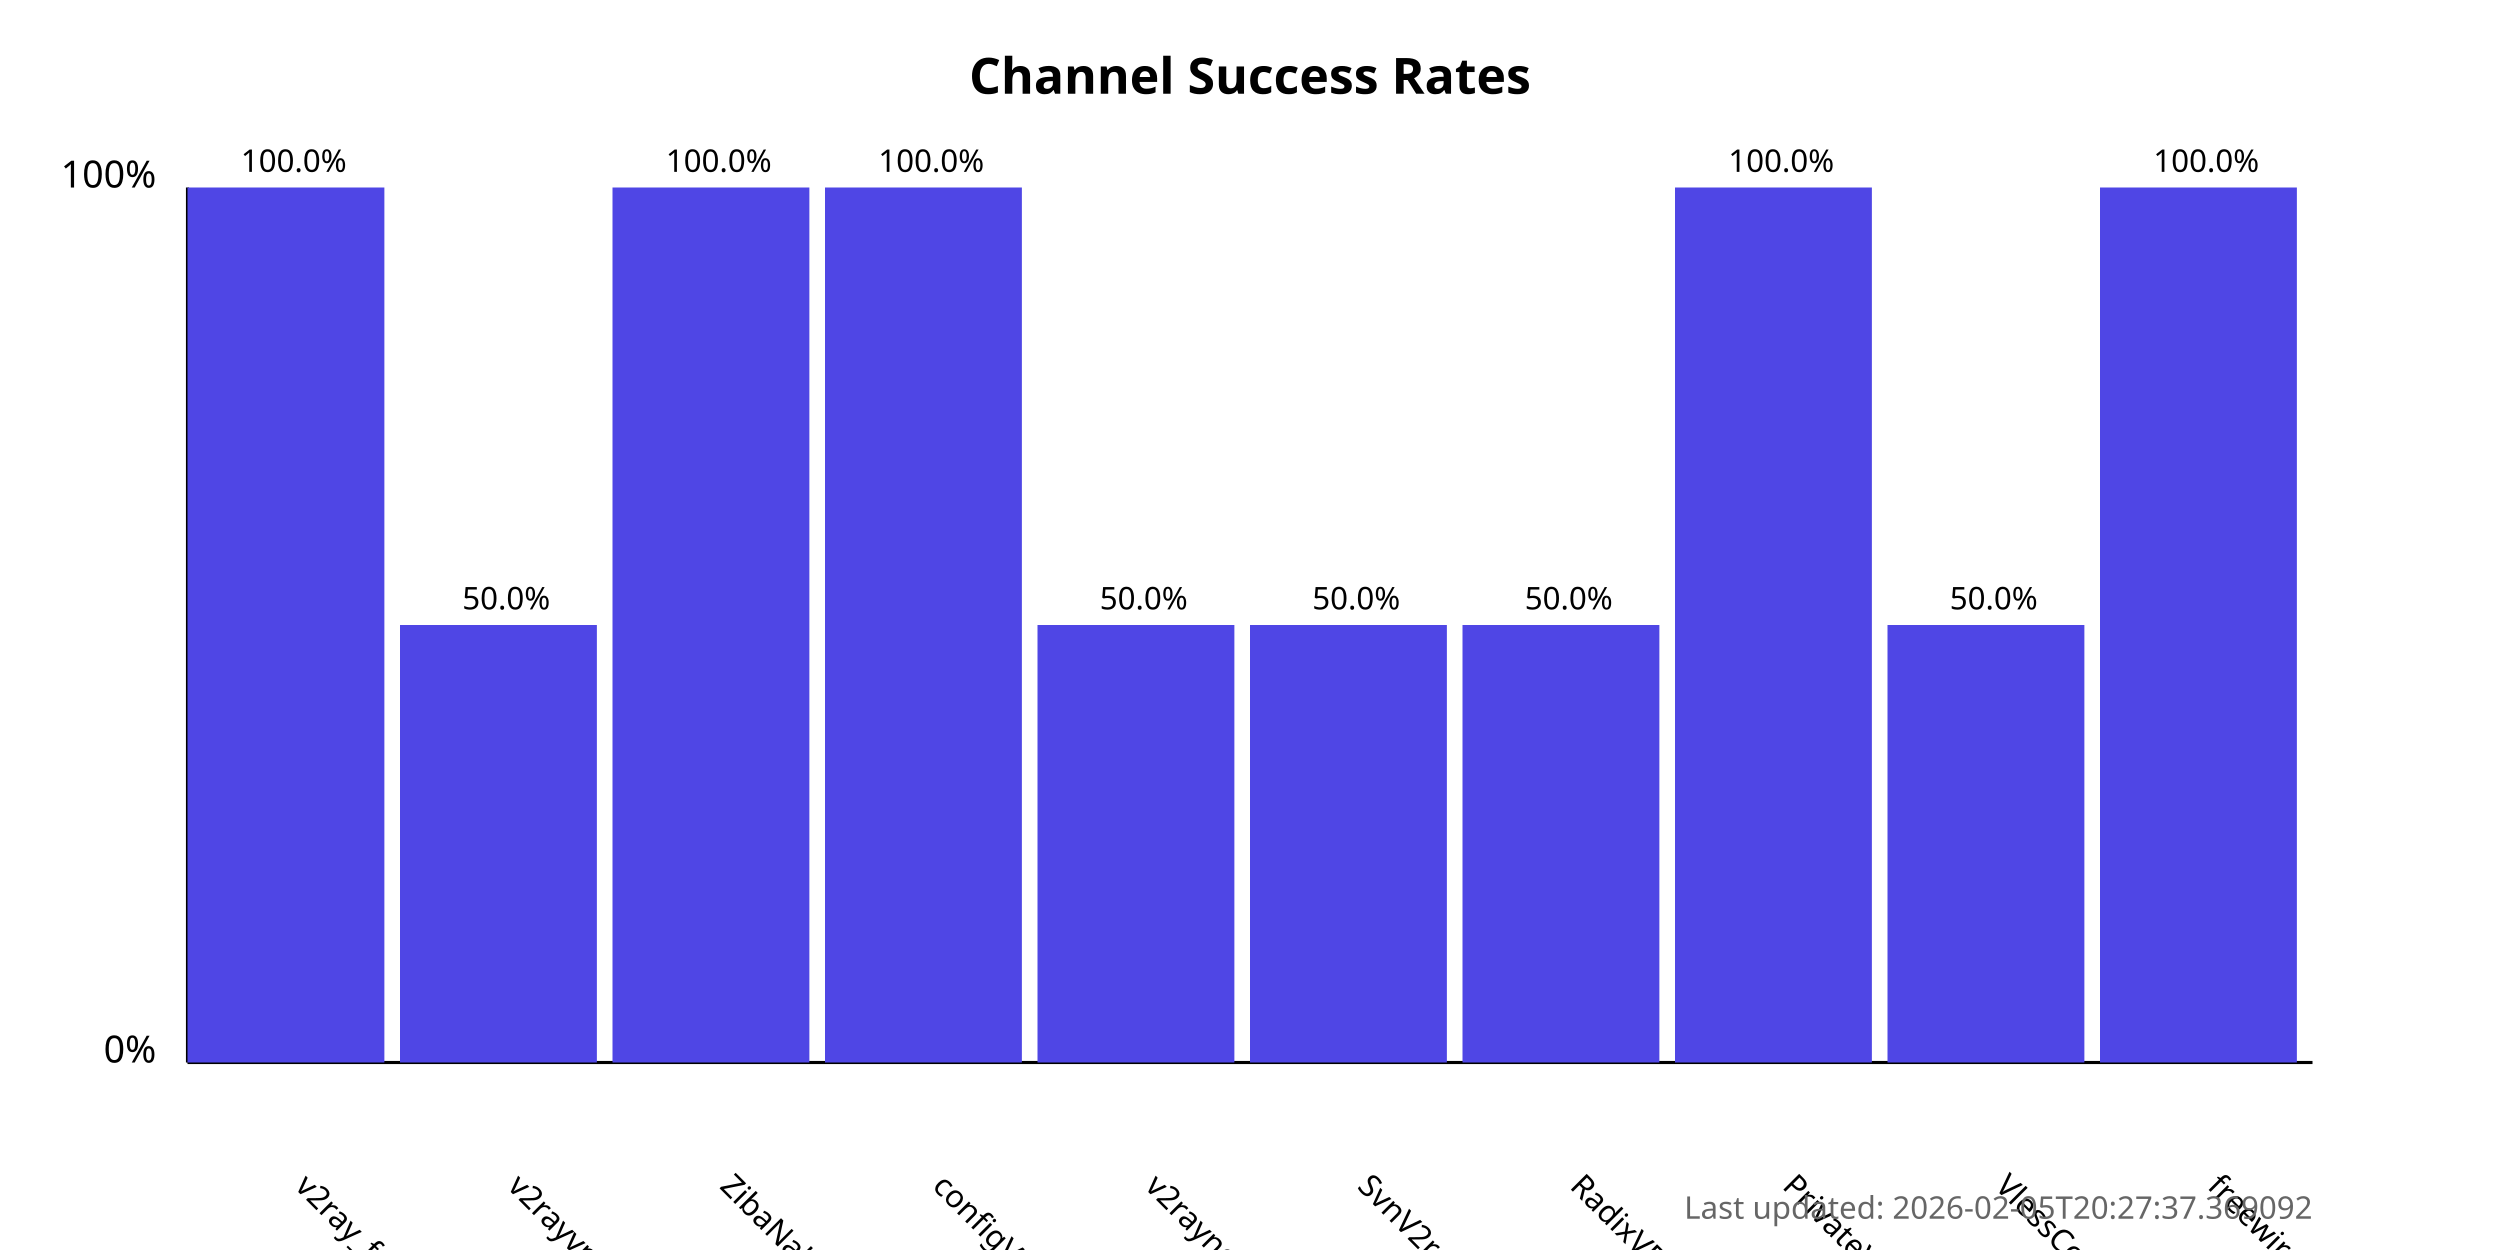
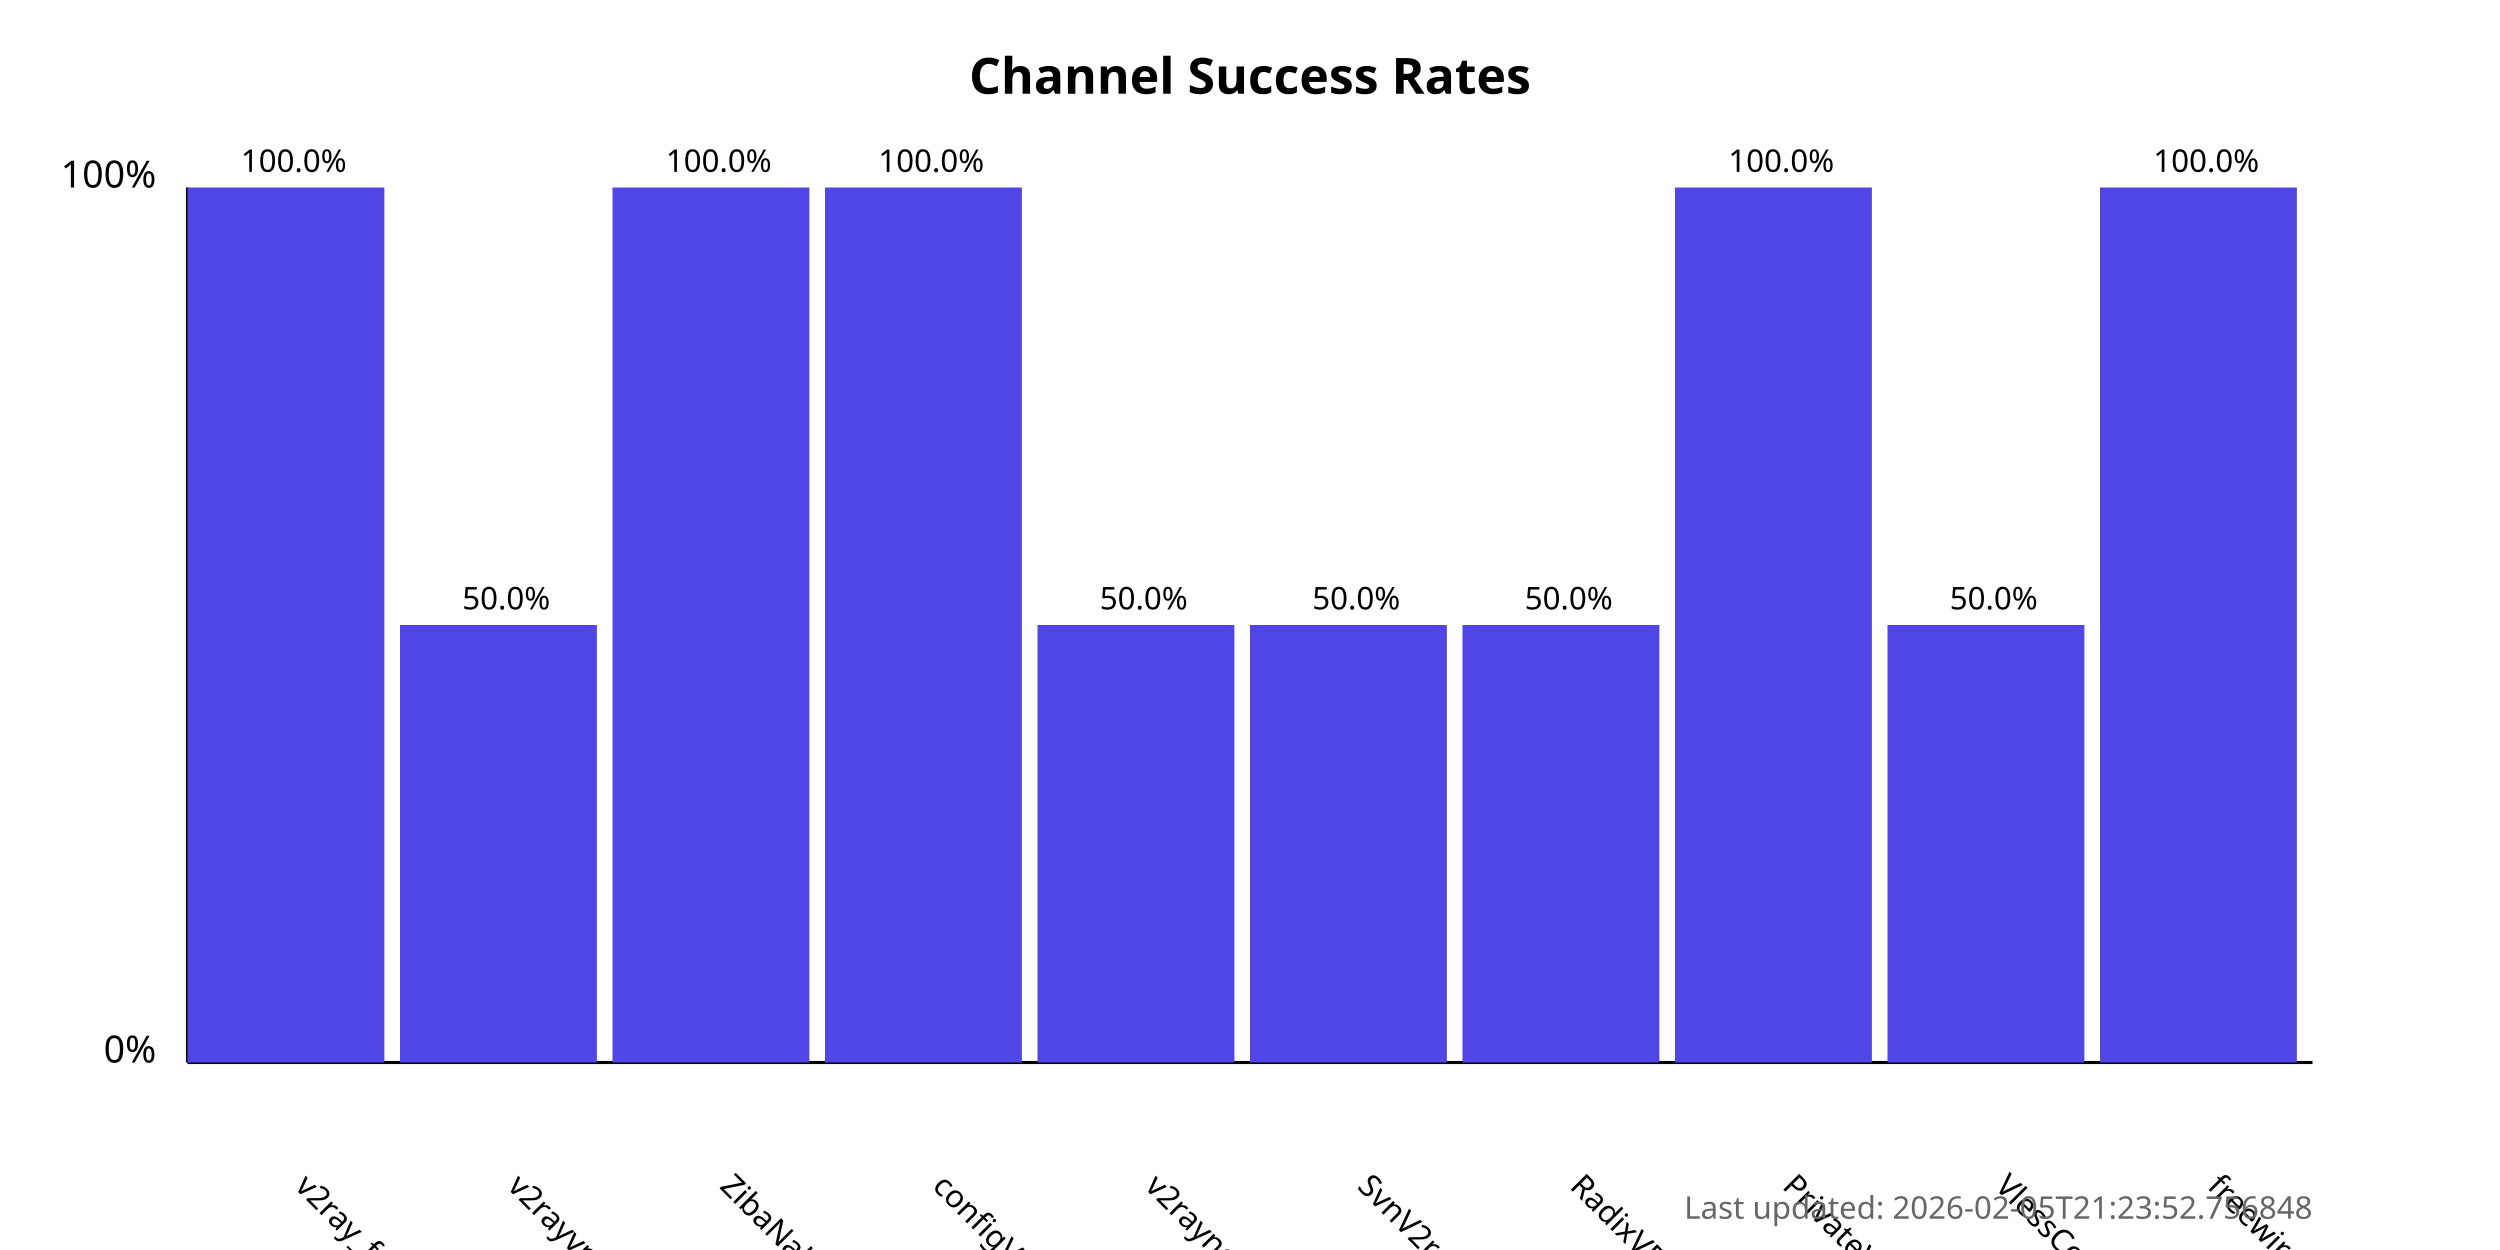
<svg xmlns="http://www.w3.org/2000/svg" width="800" height="400">
  <style>
            .chart-title { font: bold 16px sans-serif; }
            .axis-label { font: 12px sans-serif; }
            .tick-label { font: 10px sans-serif; }
            .bar { fill: #4f46e5; }
            .bar:hover { fill: #6366f1; }
            .timestamp { font: 10px sans-serif; fill: #666; }
        </style>
  <text x="400.0" y="30" text-anchor="middle" class="chart-title">
            Channel Success Rates
        </text>
  <line x1="60" y1="340" x2="60" y2="60" stroke="black" stroke-width="1" />
  <line x1="60" y1="340" x2="740" y2="340" stroke="black" stroke-width="1" />
  <text x="50" y="340" text-anchor="end" class="axis-label">0%</text>
  <text x="50" y="60" text-anchor="end" class="axis-label">100%</text>
  <g>
    <rect x="60" y="60.0" width="63.0" height="280.0" class="bar" />
    <text x="94.0" y="380" transform="rotate(45, 94.0, 380)" text-anchor="start" class="tick-label">
                v2ray_free_conf
            </text>
    <text x="94.0" y="55.0" text-anchor="middle" class="tick-label">
                100.0%
            </text>
  </g>
  <g>
    <rect x="128.0" y="200.0" width="63.0" height="140.0" class="bar" />
    <text x="162.0" y="380" transform="rotate(45, 162.0, 380)" text-anchor="start" class="tick-label">
                v2rayvpno
            </text>
    <text x="162.0" y="195.0" text-anchor="middle" class="tick-label">
                50.0%
            </text>
  </g>
  <g>
    <rect x="196.0" y="60.0" width="63.0" height="280.0" class="bar" />
    <text x="230.0" y="380" transform="rotate(45, 230.0, 380)" text-anchor="start" class="tick-label">
                ZibaNabz
            </text>
    <text x="230.0" y="55.0" text-anchor="middle" class="tick-label">
                100.0%
            </text>
  </g>
  <g>
    <rect x="264.0" y="60.0" width="63.0" height="280.0" class="bar" />
    <text x="298.0" y="380" transform="rotate(45, 298.0, 380)" text-anchor="start" class="tick-label">
                configV2rayForFree
            </text>
    <text x="298.0" y="55.0" text-anchor="middle" class="tick-label">
                100.0%
            </text>
  </g>
  <g>
    <rect x="332.0" y="200.0" width="63.0" height="140.0" class="bar" />
    <text x="366.0" y="380" transform="rotate(45, 366.0, 380)" text-anchor="start" class="tick-label">
                v2rayngvpn
            </text>
    <text x="366.0" y="195.0" text-anchor="middle" class="tick-label">
                50.0%
            </text>
  </g>
  <g>
    <rect x="400.0" y="200.0" width="63.0" height="140.0" class="bar" />
    <text x="434.0" y="380" transform="rotate(45, 434.0, 380)" text-anchor="start" class="tick-label">
                SvnV2ray
            </text>
    <text x="434.0" y="195.0" text-anchor="middle" class="tick-label">
                50.0%
            </text>
  </g>
  <g>
    <rect x="468.0" y="200.0" width="63.0" height="140.0" class="bar" />
    <text x="502.0" y="380" transform="rotate(45, 502.0, 380)" text-anchor="start" class="tick-label">
                RadixVPN
            </text>
    <text x="502.0" y="195.0" text-anchor="middle" class="tick-label">
                50.0%
            </text>
  </g>
  <g>
    <rect x="536.0" y="60.0" width="63.0" height="280.0" class="bar" />
    <text x="570.0" y="380" transform="rotate(45, 570.0, 380)" text-anchor="start" class="tick-label">
                PrivateVPNs
            </text>
    <text x="570.0" y="55.0" text-anchor="middle" class="tick-label">
                100.0%
            </text>
  </g>
  <g>
    <rect x="604.0" y="200.0" width="63.0" height="140.0" class="bar" />
    <text x="638.0" y="380" transform="rotate(45, 638.0, 380)" text-anchor="start" class="tick-label">
                VlessConfig
            </text>
    <text x="638.0" y="195.0" text-anchor="middle" class="tick-label">
                50.0%
            </text>
  </g>
  <g>
    <rect x="672.0" y="60.0" width="63.0" height="280.0" class="bar" />
    <text x="706.0" y="380" transform="rotate(45, 706.0, 380)" text-anchor="start" class="tick-label">
                freewireguard
            </text>
    <text x="706.0" y="55.0" text-anchor="middle" class="tick-label">
                100.0%
            </text>
  </g>
  <text x="740" y="390" text-anchor="end" class="timestamp">
-             Last updated: 2026-02-05T20:27:37.369092
+             Last updated: 2026-02-05T21:23:52.756848
        </text>
</svg>
